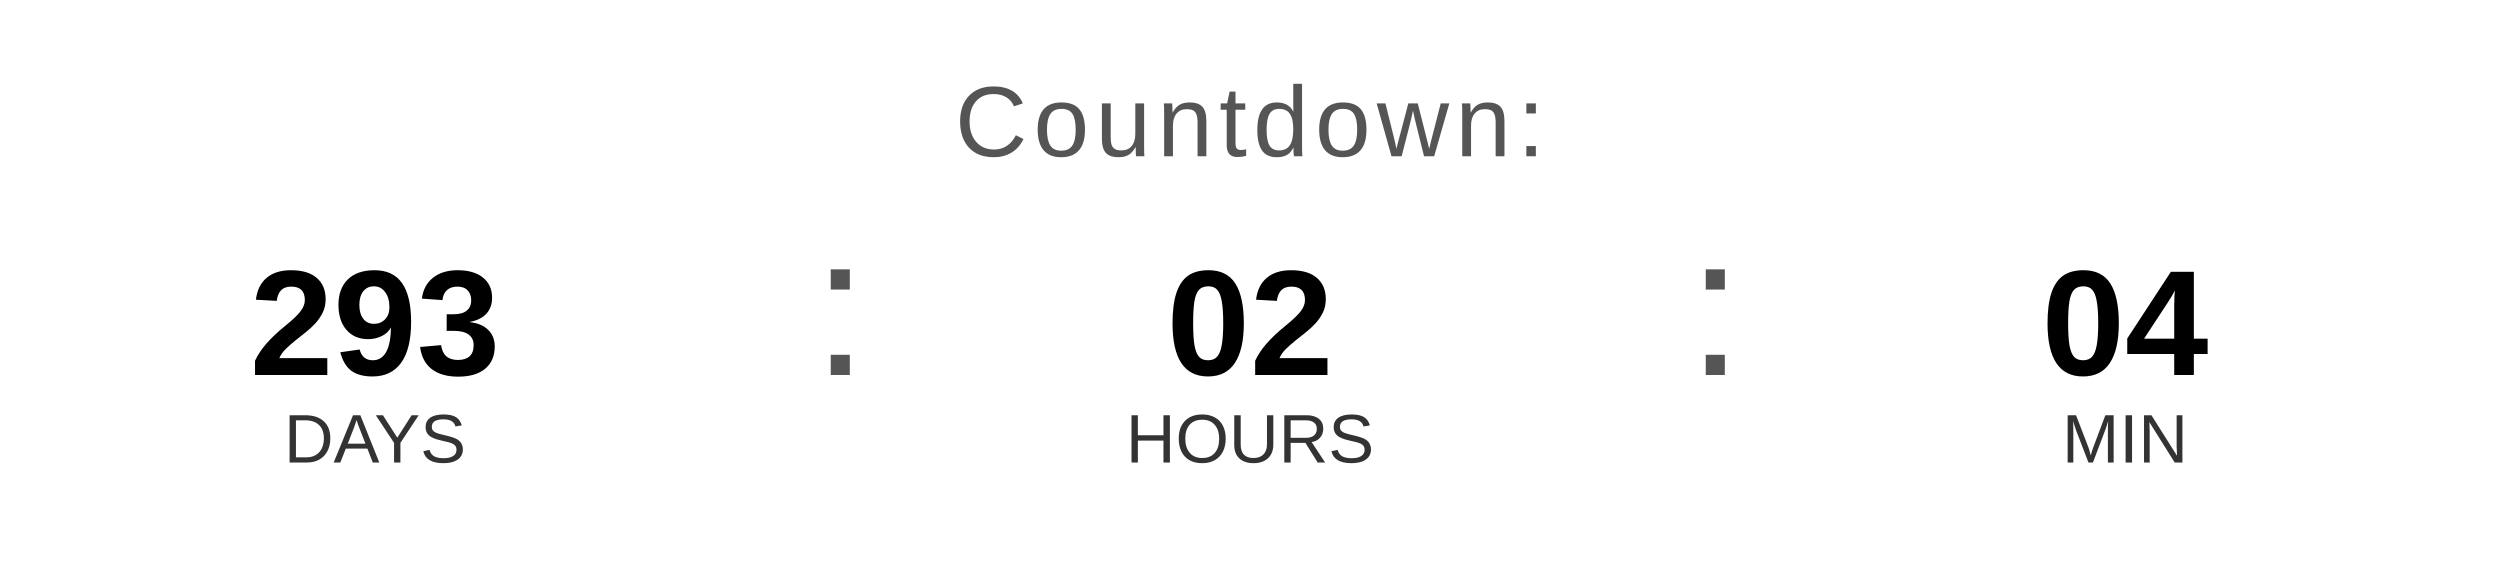
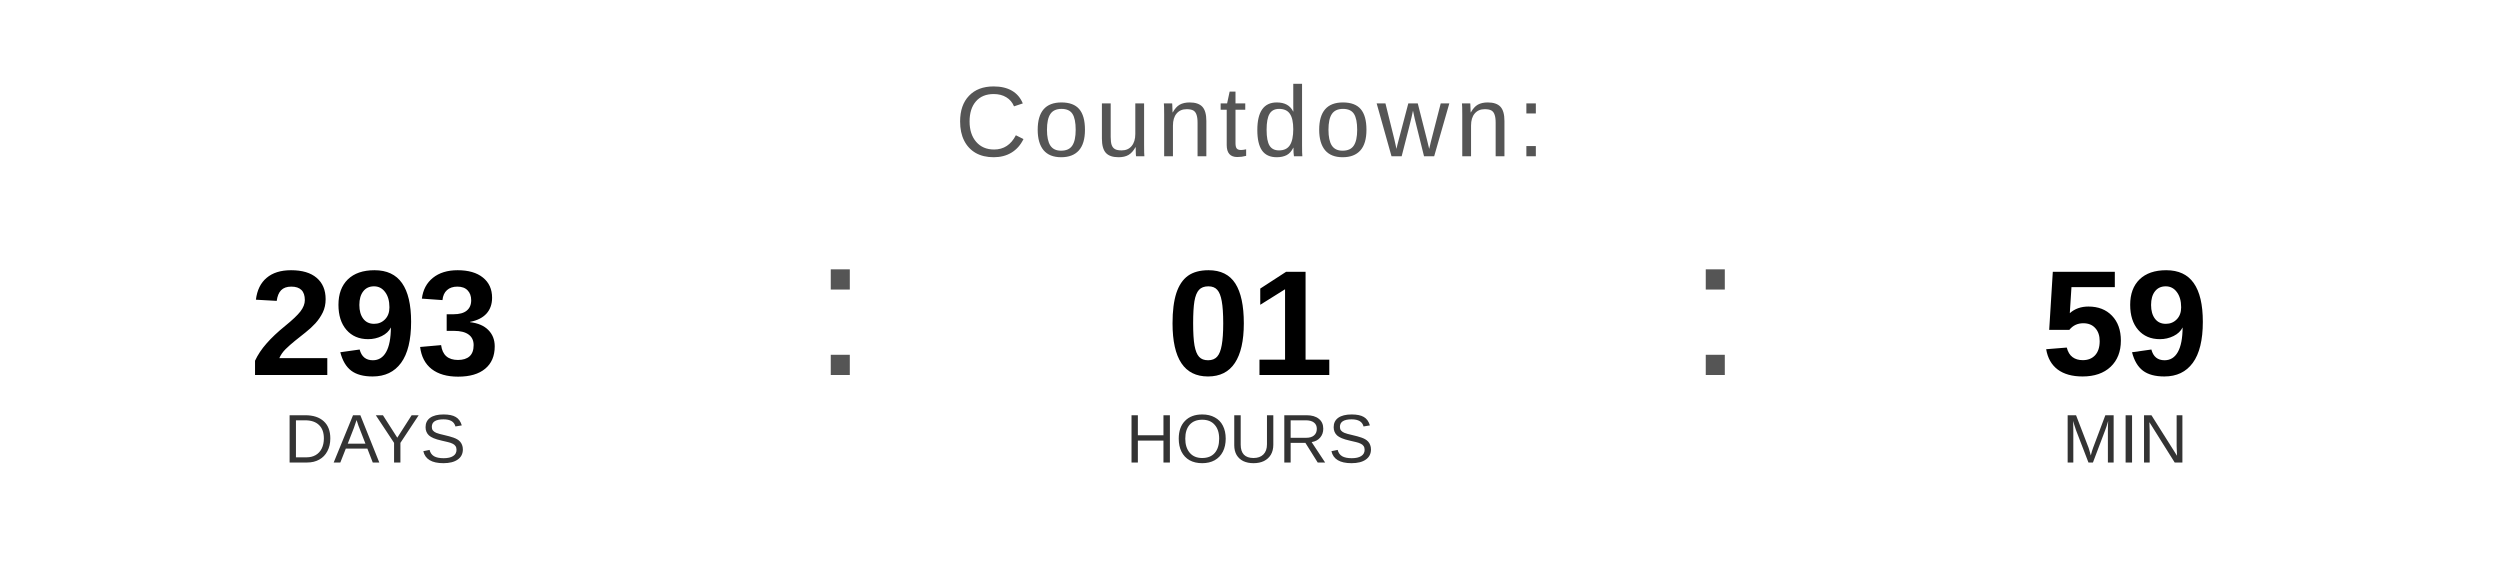
<svg xmlns="http://www.w3.org/2000/svg" width="400" height="90" viewBox="0 0 400 90">
  <text x="200" y="25" font-family="Arial, Helvetica, sans-serif" font-size="16" fill="#555555" text-anchor="middle" letter-spacing="1">
    Countdown:
  </text>
  <text x="60" y="60" font-family="Arial, Helvetica, sans-serif" font-size="24" font-weight="bold" fill="#000000" text-anchor="middle">293</text>
  <text x="60" y="74" font-family="Arial, Helvetica, sans-serif" font-size="11" fill="#333333" text-anchor="middle">DAYS</text>
  <text x="130" y="60" font-family="Arial, sans-serif" font-size="32" fill="#555555">:</text>
-   <text x="200" y="60" font-family="Arial, Helvetica, sans-serif" font-size="24" font-weight="bold" fill="#000000" text-anchor="middle">02</text>
+   <text x="200" y="60" font-family="Arial, Helvetica, sans-serif" font-size="24" font-weight="bold" fill="#000000" text-anchor="middle">01</text>
  <text x="200" y="74" font-family="Arial, Helvetica, sans-serif" font-size="11" fill="#333333" text-anchor="middle">HOURS</text>
  <text x="270" y="60" font-family="Arial, sans-serif" font-size="32" fill="#555555">:</text>
-   <text x="340" y="60" font-family="Arial, Helvetica, sans-serif" font-size="24" font-weight="bold" fill="#000000" text-anchor="middle">04</text>
+   <text x="340" y="60" font-family="Arial, Helvetica, sans-serif" font-size="24" font-weight="bold" fill="#000000" text-anchor="middle">59</text>
  <text x="340" y="74" font-family="Arial, Helvetica, sans-serif" font-size="11" fill="#333333" text-anchor="middle">MIN</text>
</svg>
